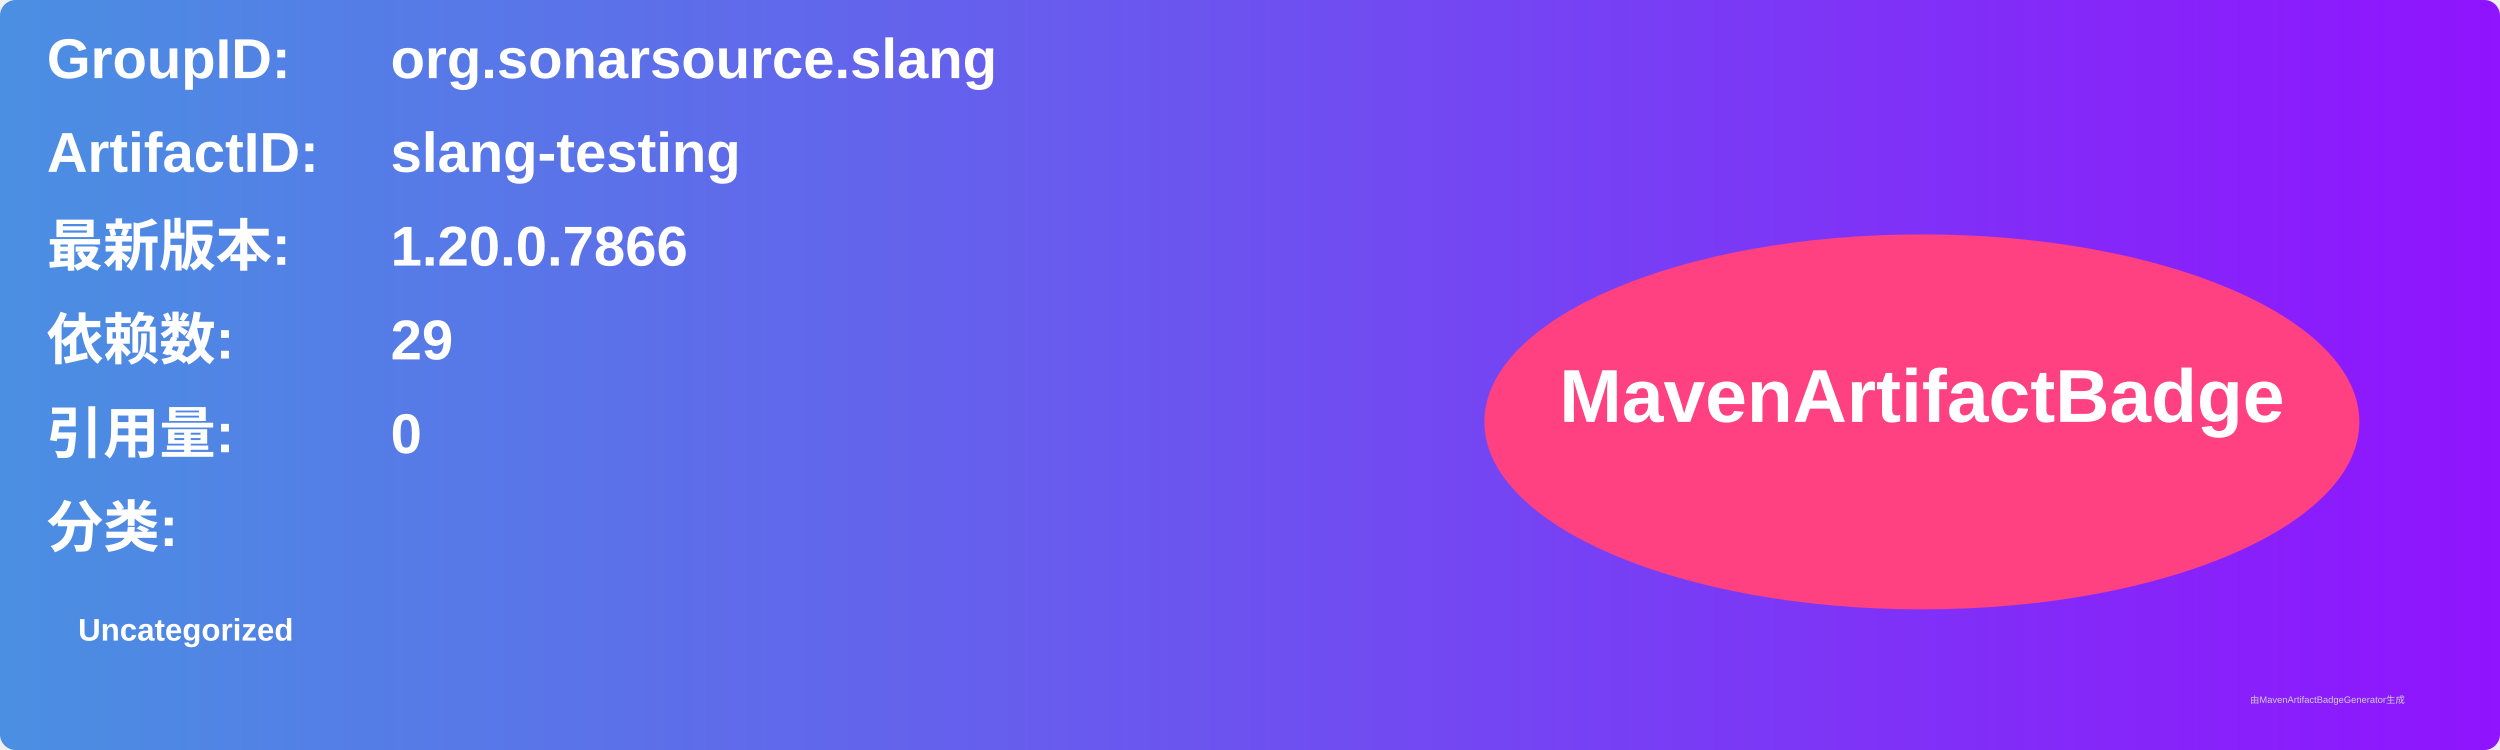
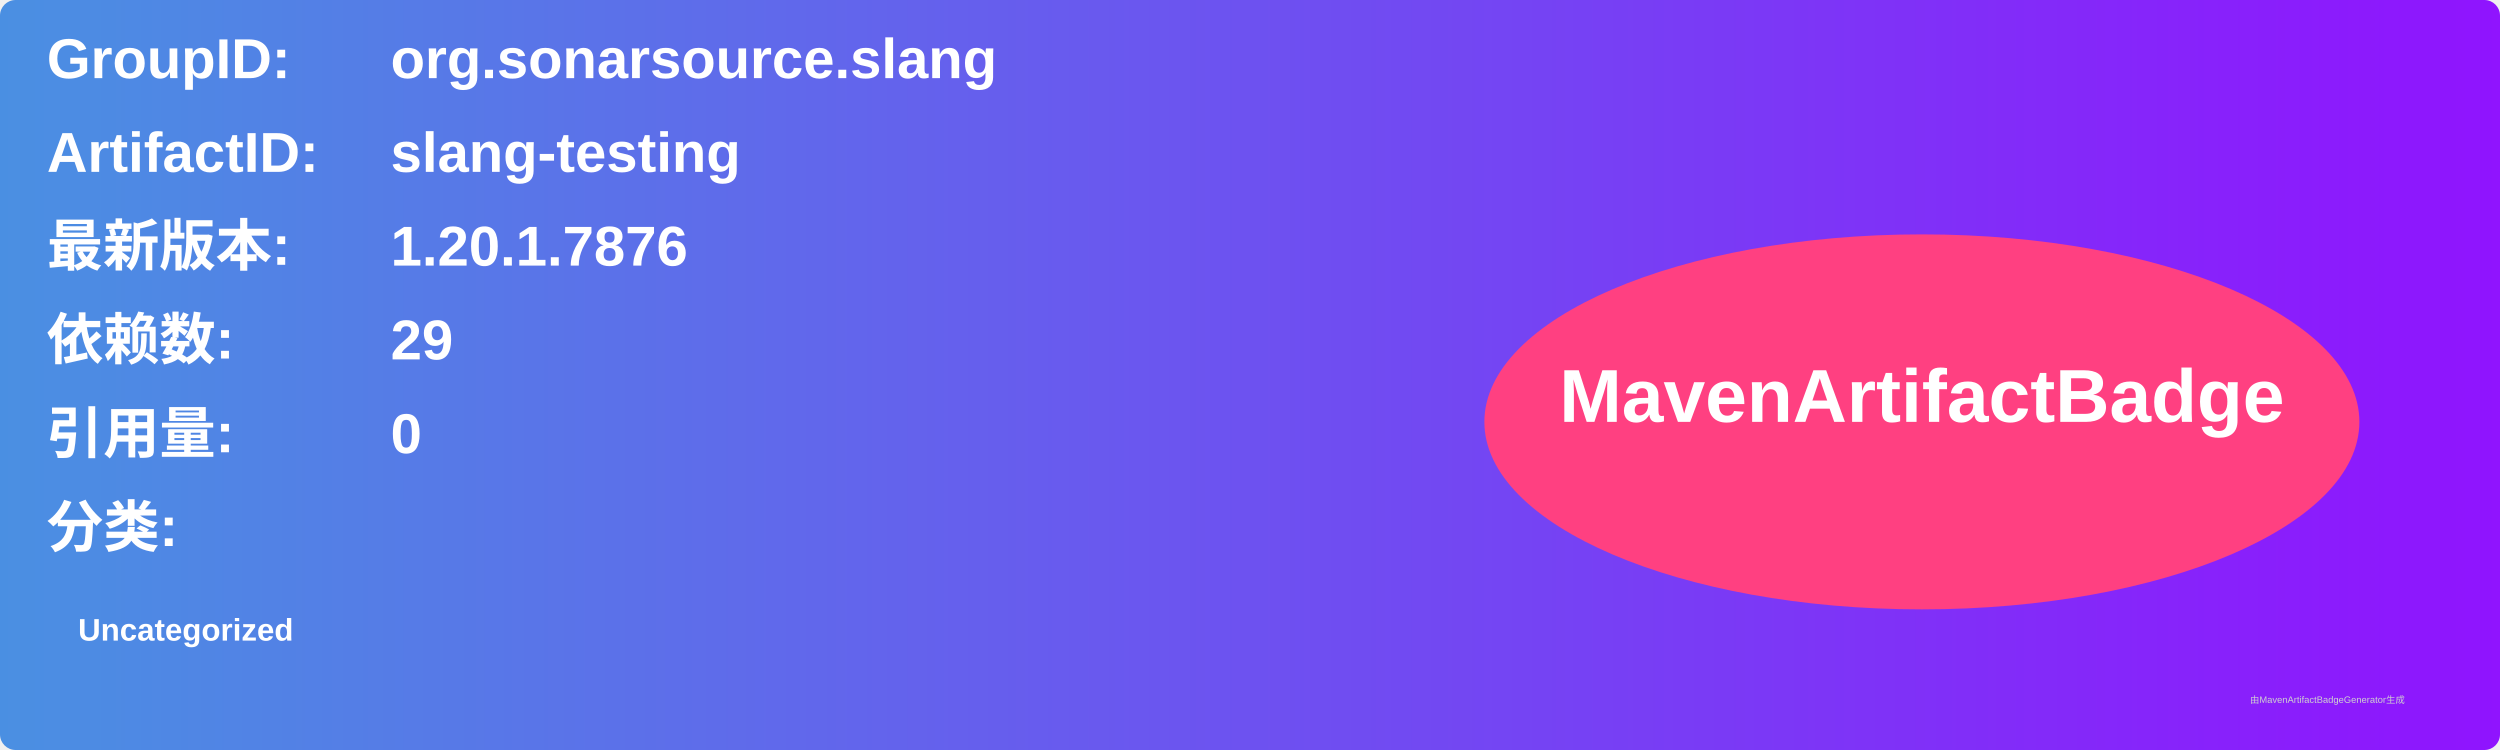
<svg xmlns="http://www.w3.org/2000/svg" width="800" height="240" viewBox="0 0 800 240">
  <linearGradient id="grad" x1="0%" y1="0%" x2="100%" y2="0%">
    <stop offset="0%" stop-color="#4a90e2" />
    <stop offset="100%" stop-color="#9013fe" />
  </linearGradient>
  <rect width="100%" height="100%" rx="5" ry="5" fill="url(#grad)" />
  <g transform="translate(15, 15)">
    <text x="0" y="10" font-family="Arial" font-size="18" fill="white" font-weight="bold" width="260">GroupID:</text>
    <text x="110" y="10" font-family="Arial" font-size="18" fill="white" font-weight="bold" width="460">org.sonarsource.slang</text>
    <text x="0" y="40" font-family="Arial" font-size="18" fill="white" font-weight="bold" width="260">ArtifactID:</text>
    <text x="110" y="40" font-family="Arial" font-size="18" fill="white" font-weight="bold" width="460">slang-testing</text>
    <text x="0" y="70" font-family="Arial" font-size="18" fill="white" font-weight="bold">最新版本:</text>
    <text x="110" y="70" font-family="Arial" font-size="18" fill="white" font-weight="bold">
-       <tspan font-weight="bold">1.20.0.7866</tspan>
+       <tspan font-weight="bold">1.20.1.7876</tspan>
    </text>
    <text x="0" y="100" font-family="Arial" font-size="18" fill="white" font-weight="bold">依赖数: </text>
    <text x="110" y="100" font-family="Arial" font-size="18" fill="white">
      <tspan font-weight="bold">29</tspan>
    </text>
    <text x="0" y="130" font-family="Arial" font-size="18" fill="white" font-weight="bold">引用量: </text>
    <text x="110" y="130" font-family="Arial" font-size="18" fill="white">
      <tspan font-weight="bold">0</tspan>
    </text>
    <text x="0" y="160" font-family="Arial" font-size="18" fill="white" font-weight="bold">分类:</text>
    <text x="10" y="190" font-family="Arial" font-size="10" fill="white">
      <tspan font-weight="bold">Uncategorized</tspan>
    </text>
    <ellipse cx="600" cy="120" rx="140" ry="60" fill="#ff4081" />
    <text x="600" y="120" text-anchor="middle" font-family="Arial" font-size="24" fill="white" font-weight="bold">MavenArtifactBadge</text>
  </g>
  <text x="720" y="225" font-family="Arial" font-size="3" fill="#d0d0d0">由MavenArtifactBadgeGenerator生成</text>
</svg>
